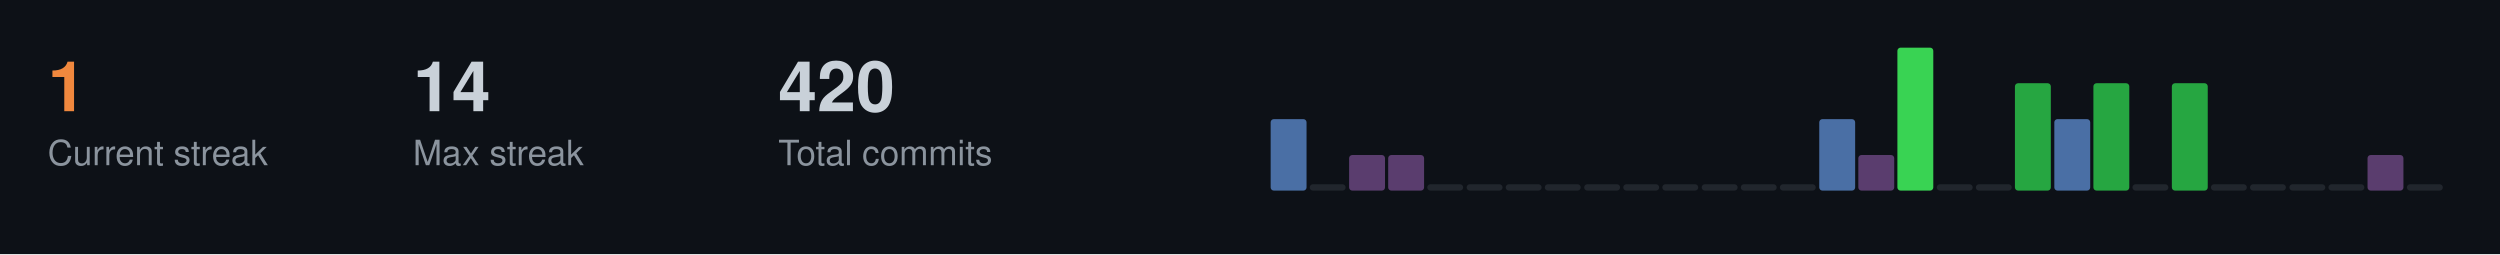
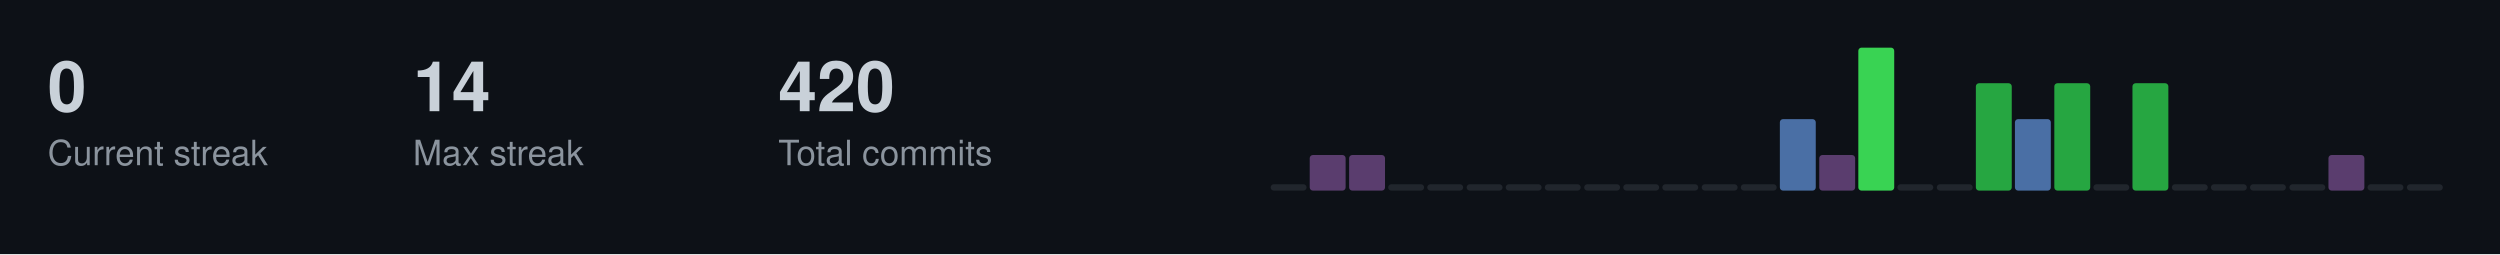
<svg xmlns="http://www.w3.org/2000/svg" width="787" height="80">
  <style>
  .title { font-size: 14px; fill: #c9d1d9; font-family: -apple-system, BlinkMacSystemFont, "Segoe UI", Helvetica, Arial, sans-serif; font-weight: 600; }
  .stat-label { font-size: 11px; fill: #8b949e; font-family: -apple-system, BlinkMacSystemFont, "Segoe UI", Helvetica, Arial, sans-serif; }
  .stat-value { font-size: 22px; fill: #c9d1d9; font-family: -apple-system, BlinkMacSystemFont, "Segoe UI", Helvetica, Arial, sans-serif; font-weight: 600; }
  .streak-fire { font-size: 22px; fill: #f0883e; font-family: -apple-system, BlinkMacSystemFont, "Segoe UI", Helvetica, Arial, sans-serif; font-weight: 600; }
</style>
  <rect width="787" height="80" fill="#0d1117" />
-   <text x="15" y="35" class="streak-fire">1</text>
+   <text x="15" y="35" class="stat-value">0</text>
  <text x="15" y="52" class="stat-label">Current streak</text>
  <text x="130" y="35" class="stat-value">14</text>
  <text x="130" y="52" class="stat-label">Max streak</text>
  <text x="245" y="35" class="stat-value">420</text>
  <text x="245" y="52" class="stat-label">Total commits</text>
-   <rect x="400.0" y="37.5" width="11.3" height="22.5" fill="#4a6fa5" rx="1" />
-   <rect x="412.3" y="58.0" width="11.3" height="2.0" fill="#21262d" rx="1" />
+   <rect x="400.0" y="58.0" width="11.3" height="2.0" fill="#21262d" rx="1" />
+   <rect x="412.3" y="48.8" width="11.3" height="11.2" fill="#5a3d6e" rx="1" />
  <rect x="424.7" y="48.8" width="11.3" height="11.2" fill="#5a3d6e" rx="1" />
-   <rect x="437.0" y="48.8" width="11.3" height="11.2" fill="#5a3d6e" rx="1" />
+   <rect x="437.0" y="58.0" width="11.3" height="2.0" fill="#21262d" rx="1" />
  <rect x="449.3" y="58.0" width="11.3" height="2.0" fill="#21262d" rx="1" />
  <rect x="461.7" y="58.0" width="11.3" height="2.0" fill="#21262d" rx="1" />
  <rect x="474.0" y="58.0" width="11.3" height="2.0" fill="#21262d" rx="1" />
  <rect x="486.3" y="58.0" width="11.3" height="2.0" fill="#21262d" rx="1" />
  <rect x="498.7" y="58.0" width="11.3" height="2.0" fill="#21262d" rx="1" />
  <rect x="511.0" y="58.0" width="11.3" height="2.0" fill="#21262d" rx="1" />
  <rect x="523.3" y="58.0" width="11.3" height="2.0" fill="#21262d" rx="1" />
  <rect x="535.7" y="58.0" width="11.3" height="2.0" fill="#21262d" rx="1" />
  <rect x="548.0" y="58.0" width="11.3" height="2.0" fill="#21262d" rx="1" />
-   <rect x="560.3" y="58.0" width="11.3" height="2.0" fill="#21262d" rx="1" />
-   <rect x="572.7" y="37.5" width="11.3" height="22.5" fill="#4a6fa5" rx="1" />
-   <rect x="585.0" y="48.8" width="11.3" height="11.2" fill="#5a3d6e" rx="1" />
-   <rect x="597.3" y="15.0" width="11.3" height="45.0" fill="#39d353" rx="1" />
+   <rect x="560.3" y="37.5" width="11.3" height="22.5" fill="#4a6fa5" rx="1" />
+   <rect x="572.7" y="48.8" width="11.3" height="11.2" fill="#5a3d6e" rx="1" />
+   <rect x="585.0" y="15.0" width="11.3" height="45.0" fill="#39d353" rx="1" />
+   <rect x="597.3" y="58.0" width="11.3" height="2.0" fill="#21262d" rx="1" />
  <rect x="609.7" y="58.0" width="11.3" height="2.0" fill="#21262d" rx="1" />
-   <rect x="622.0" y="58.0" width="11.3" height="2.0" fill="#21262d" rx="1" />
-   <rect x="634.3" y="26.2" width="11.3" height="33.8" fill="#26a641" rx="1" />
-   <rect x="646.7" y="37.5" width="11.3" height="22.5" fill="#4a6fa5" rx="1" />
-   <rect x="659.0" y="26.2" width="11.3" height="33.8" fill="#26a641" rx="1" />
-   <rect x="671.3" y="58.0" width="11.3" height="2.0" fill="#21262d" rx="1" />
-   <rect x="683.7" y="26.2" width="11.3" height="33.8" fill="#26a641" rx="1" />
+   <rect x="622.0" y="26.2" width="11.3" height="33.8" fill="#26a641" rx="1" />
+   <rect x="634.3" y="37.5" width="11.3" height="22.5" fill="#4a6fa5" rx="1" />
+   <rect x="646.7" y="26.2" width="11.3" height="33.8" fill="#26a641" rx="1" />
+   <rect x="659.0" y="58.0" width="11.3" height="2.0" fill="#21262d" rx="1" />
+   <rect x="671.3" y="26.2" width="11.3" height="33.8" fill="#26a641" rx="1" />
+   <rect x="683.7" y="58.0" width="11.3" height="2.0" fill="#21262d" rx="1" />
  <rect x="696.0" y="58.0" width="11.3" height="2.0" fill="#21262d" rx="1" />
  <rect x="708.3" y="58.0" width="11.3" height="2.0" fill="#21262d" rx="1" />
  <rect x="720.7" y="58.0" width="11.3" height="2.0" fill="#21262d" rx="1" />
-   <rect x="733.0" y="58.0" width="11.3" height="2.0" fill="#21262d" rx="1" />
-   <rect x="745.3" y="48.8" width="11.3" height="11.2" fill="#5a3d6e" rx="1" />
+   <rect x="733.0" y="48.8" width="11.3" height="11.2" fill="#5a3d6e" rx="1" />
+   <rect x="745.3" y="58.0" width="11.3" height="2.0" fill="#21262d" rx="1" />
  <rect x="757.7" y="58.0" width="11.3" height="2.0" fill="#21262d" rx="1" />
</svg>
